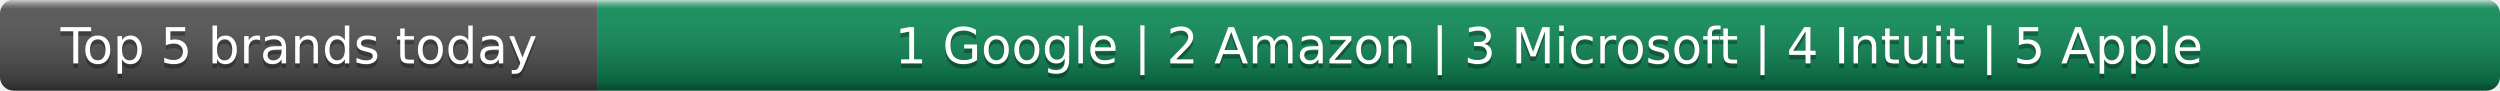
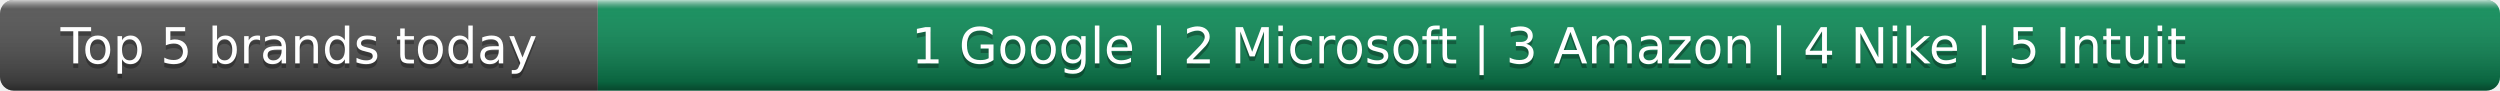
- <svg xmlns="http://www.w3.org/2000/svg" width="552" height="20" role="img" aria-label="Top 5 brands today: Google, Amazon, Microsoft, Intuit, Apple">
+ <svg xmlns="http://www.w3.org/2000/svg" width="552" height="20" role="img" aria-label="Top 5 brands today: Google, Microsoft, Amazon, Nike, Intuit">
  <linearGradient id="s" x2="0" y2="100%">
    <stop offset="0" stop-color="#fff" stop-opacity=".7" />
    <stop offset=".1" stop-color="#aaa" stop-opacity=".1" />
    <stop offset=".9" stop-opacity=".3" />
    <stop offset="1" stop-opacity=".5" />
  </linearGradient>
  <clipPath id="r">
    <rect width="552" height="20" rx="3" fill="#fff" />
  </clipPath>
  <g clip-path="url(#r)">
    <rect width="132" height="20" fill="#555" />
    <rect x="132" width="420" height="20" fill="#0e8f5a" />
    <rect width="552" height="20" fill="url(#s)" />
  </g>
  <g fill="#fff" text-anchor="middle" font-family="Verdana,Geneva,DejaVu Sans,sans-serif" text-rendering="geometricPrecision" font-size="11">
    <text x="66.0" y="15" fill="#010101" fill-opacity=".3">Top 5 brands today</text>
    <text x="66.0" y="14">Top 5 brands today</text>
-     <text x="342.0" y="15" fill="#010101" fill-opacity=".3">1 Google | 2 Amazon | 3 Microsoft | 4 Intuit | 5 Apple</text>
-     <text x="342.0" y="14">1 Google | 2 Amazon | 3 Microsoft | 4 Intuit | 5 Apple</text>
+     <text x="342.0" y="15" fill="#010101" fill-opacity=".3">1 Google | 2 Microsoft | 3 Amazon | 4 Nike | 5 Intuit</text>
+     <text x="342.0" y="14">1 Google | 2 Microsoft | 3 Amazon | 4 Nike | 5 Intuit</text>
  </g>
</svg>
